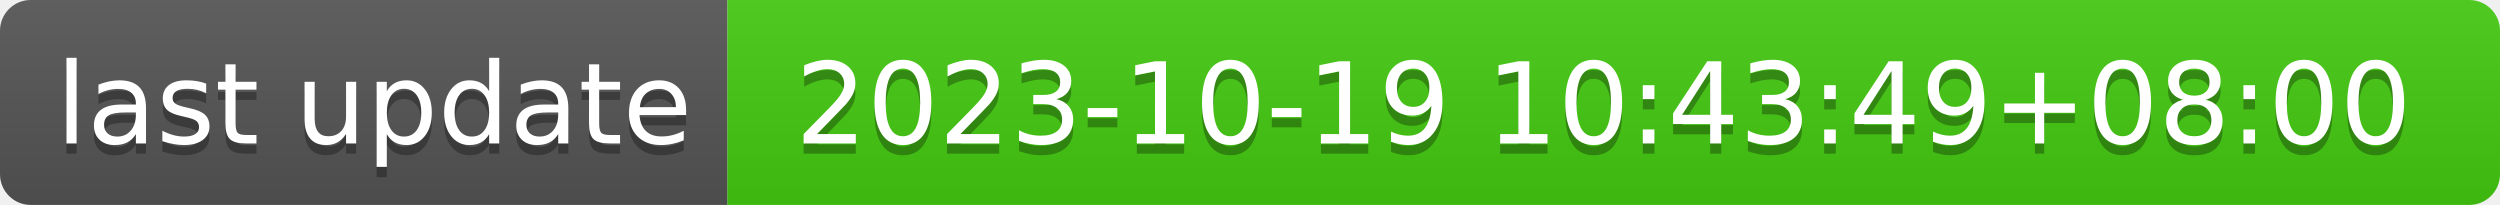
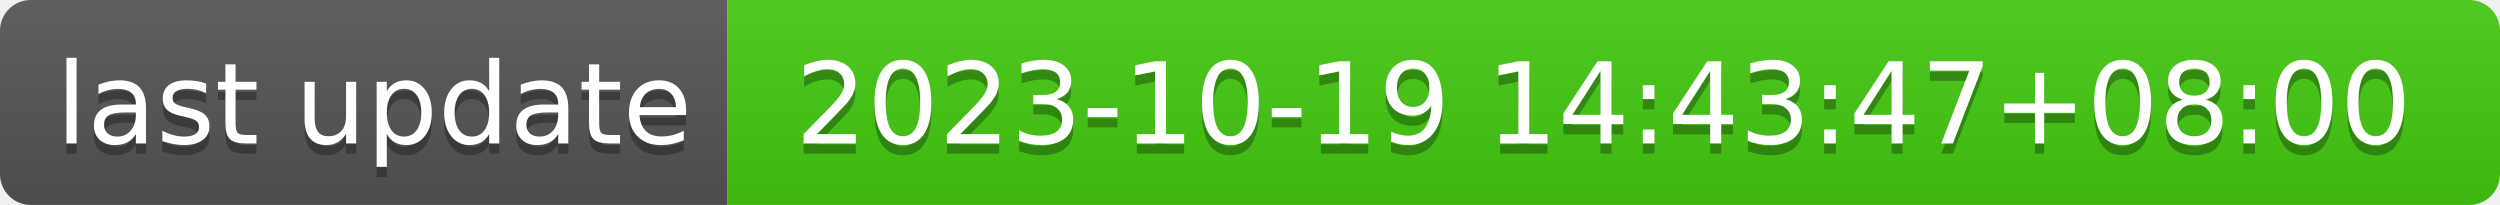
- <svg xmlns="http://www.w3.org/2000/svg" width="244" height="20" role="img" aria-label="last update: 2023-10-19 10:43:49+08:00">
+ <svg xmlns="http://www.w3.org/2000/svg" width="244" height="20" role="img" aria-label="last update: 2023-10-19 14:43:47+08:00">
  <linearGradient id="s" x2="0" y2="100%">
    <stop offset="0" stop-color="#bbb" stop-opacity=".1" />
    <stop offset="1" stop-opacity=".1" />
  </linearGradient>
  <clipPath id="r">
    <rect width="244" height="20" rx="3" fill="#fff" />
  </clipPath>
  <g clip-path="url(#r)">
    <rect width="71" height="20" fill="#555" />
    <rect x="71" width="173" height="20" fill="#4c1" />
    <rect width="244" height="20" fill="url(#s)" />
  </g>
  <g fill="#fff" text-anchor="middle" font-family="Verdana,Geneva,DejaVu Sans,sans-serif" text-rendering="geometricPrecision" font-size="110">
    <text aria-hidden="true" x="365" y="150" fill="#010101" fill-opacity=".3" transform="scale(.1)" textLength="610">last update</text>
    <text x="365" y="140" transform="scale(.1)" fill="#fff" textLength="610">last update</text>
-     <text aria-hidden="true" x="1565" y="150" fill="#010101" fill-opacity=".3" transform="scale(.1)" textLength="1630">2023-10-19 10:43:49+08:00</text>
-     <text x="1565" y="140" transform="scale(.1)" fill="#fff" textLength="1630">2023-10-19 10:43:49+08:00</text>
+     <text aria-hidden="true" x="1565" y="150" fill="#010101" fill-opacity=".3" transform="scale(.1)" textLength="1630">2023-10-19 14:43:47+08:00</text>
+     <text x="1565" y="140" transform="scale(.1)" fill="#fff" textLength="1630">2023-10-19 14:43:47+08:00</text>
  </g>
</svg>
